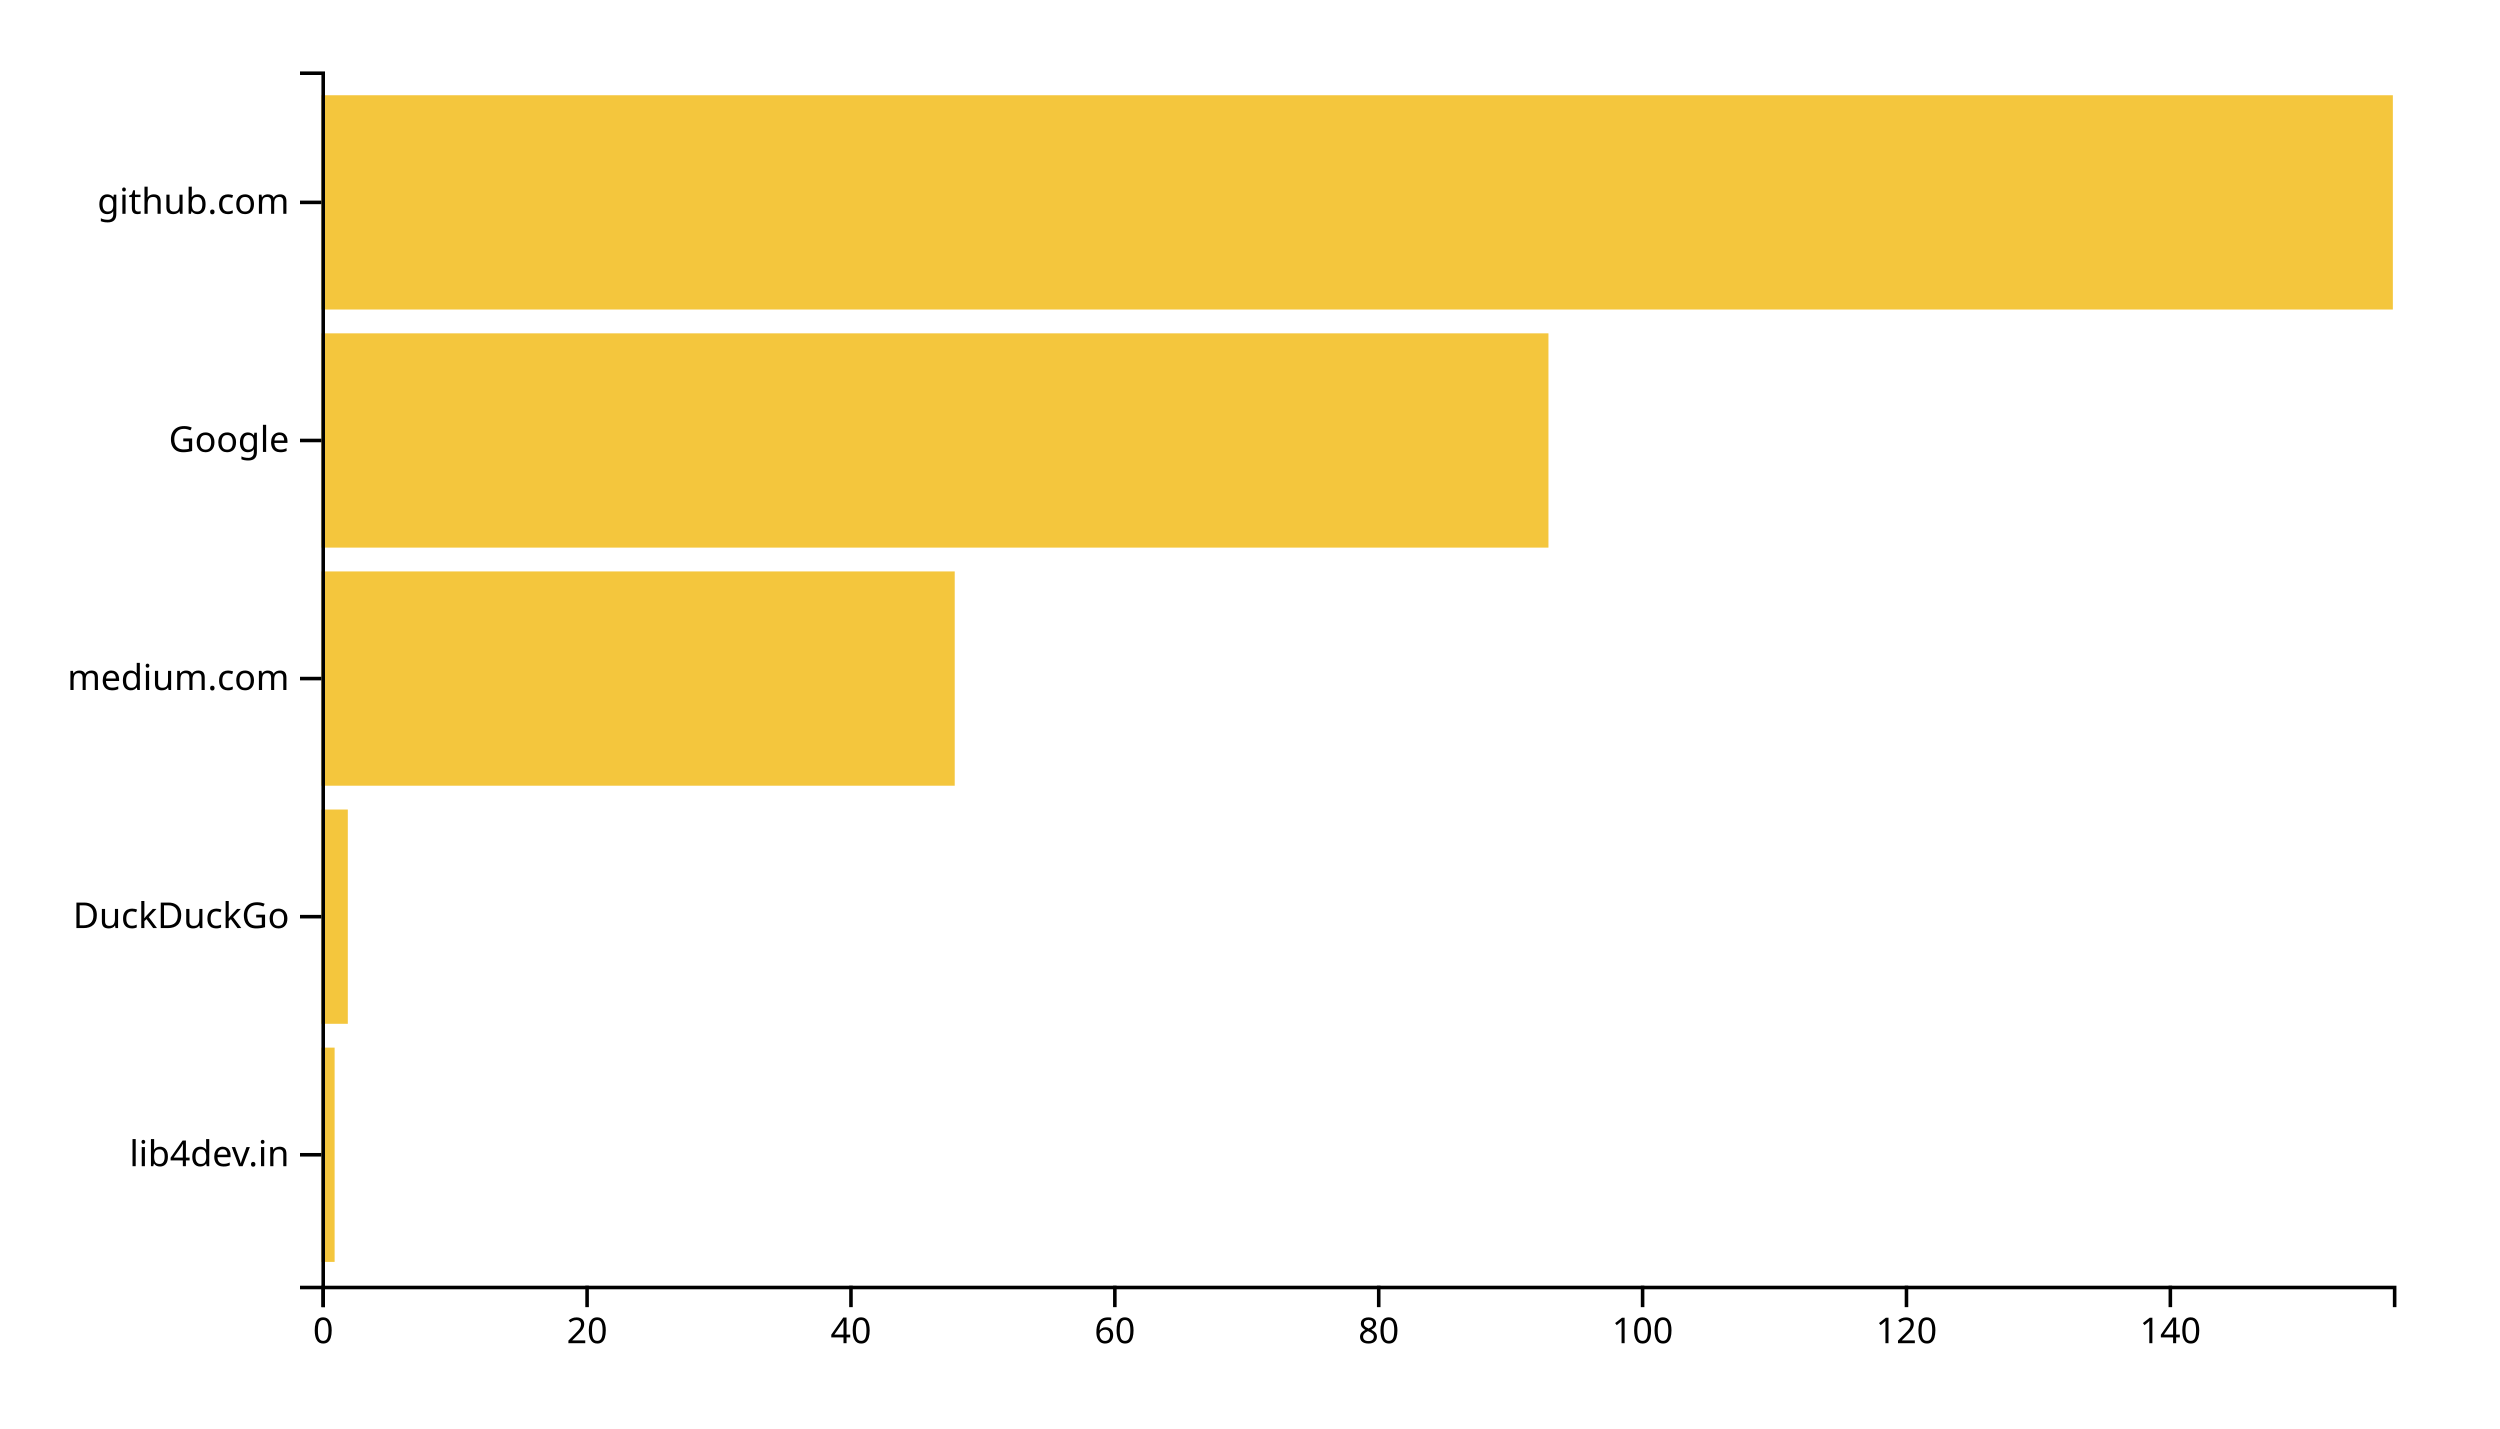
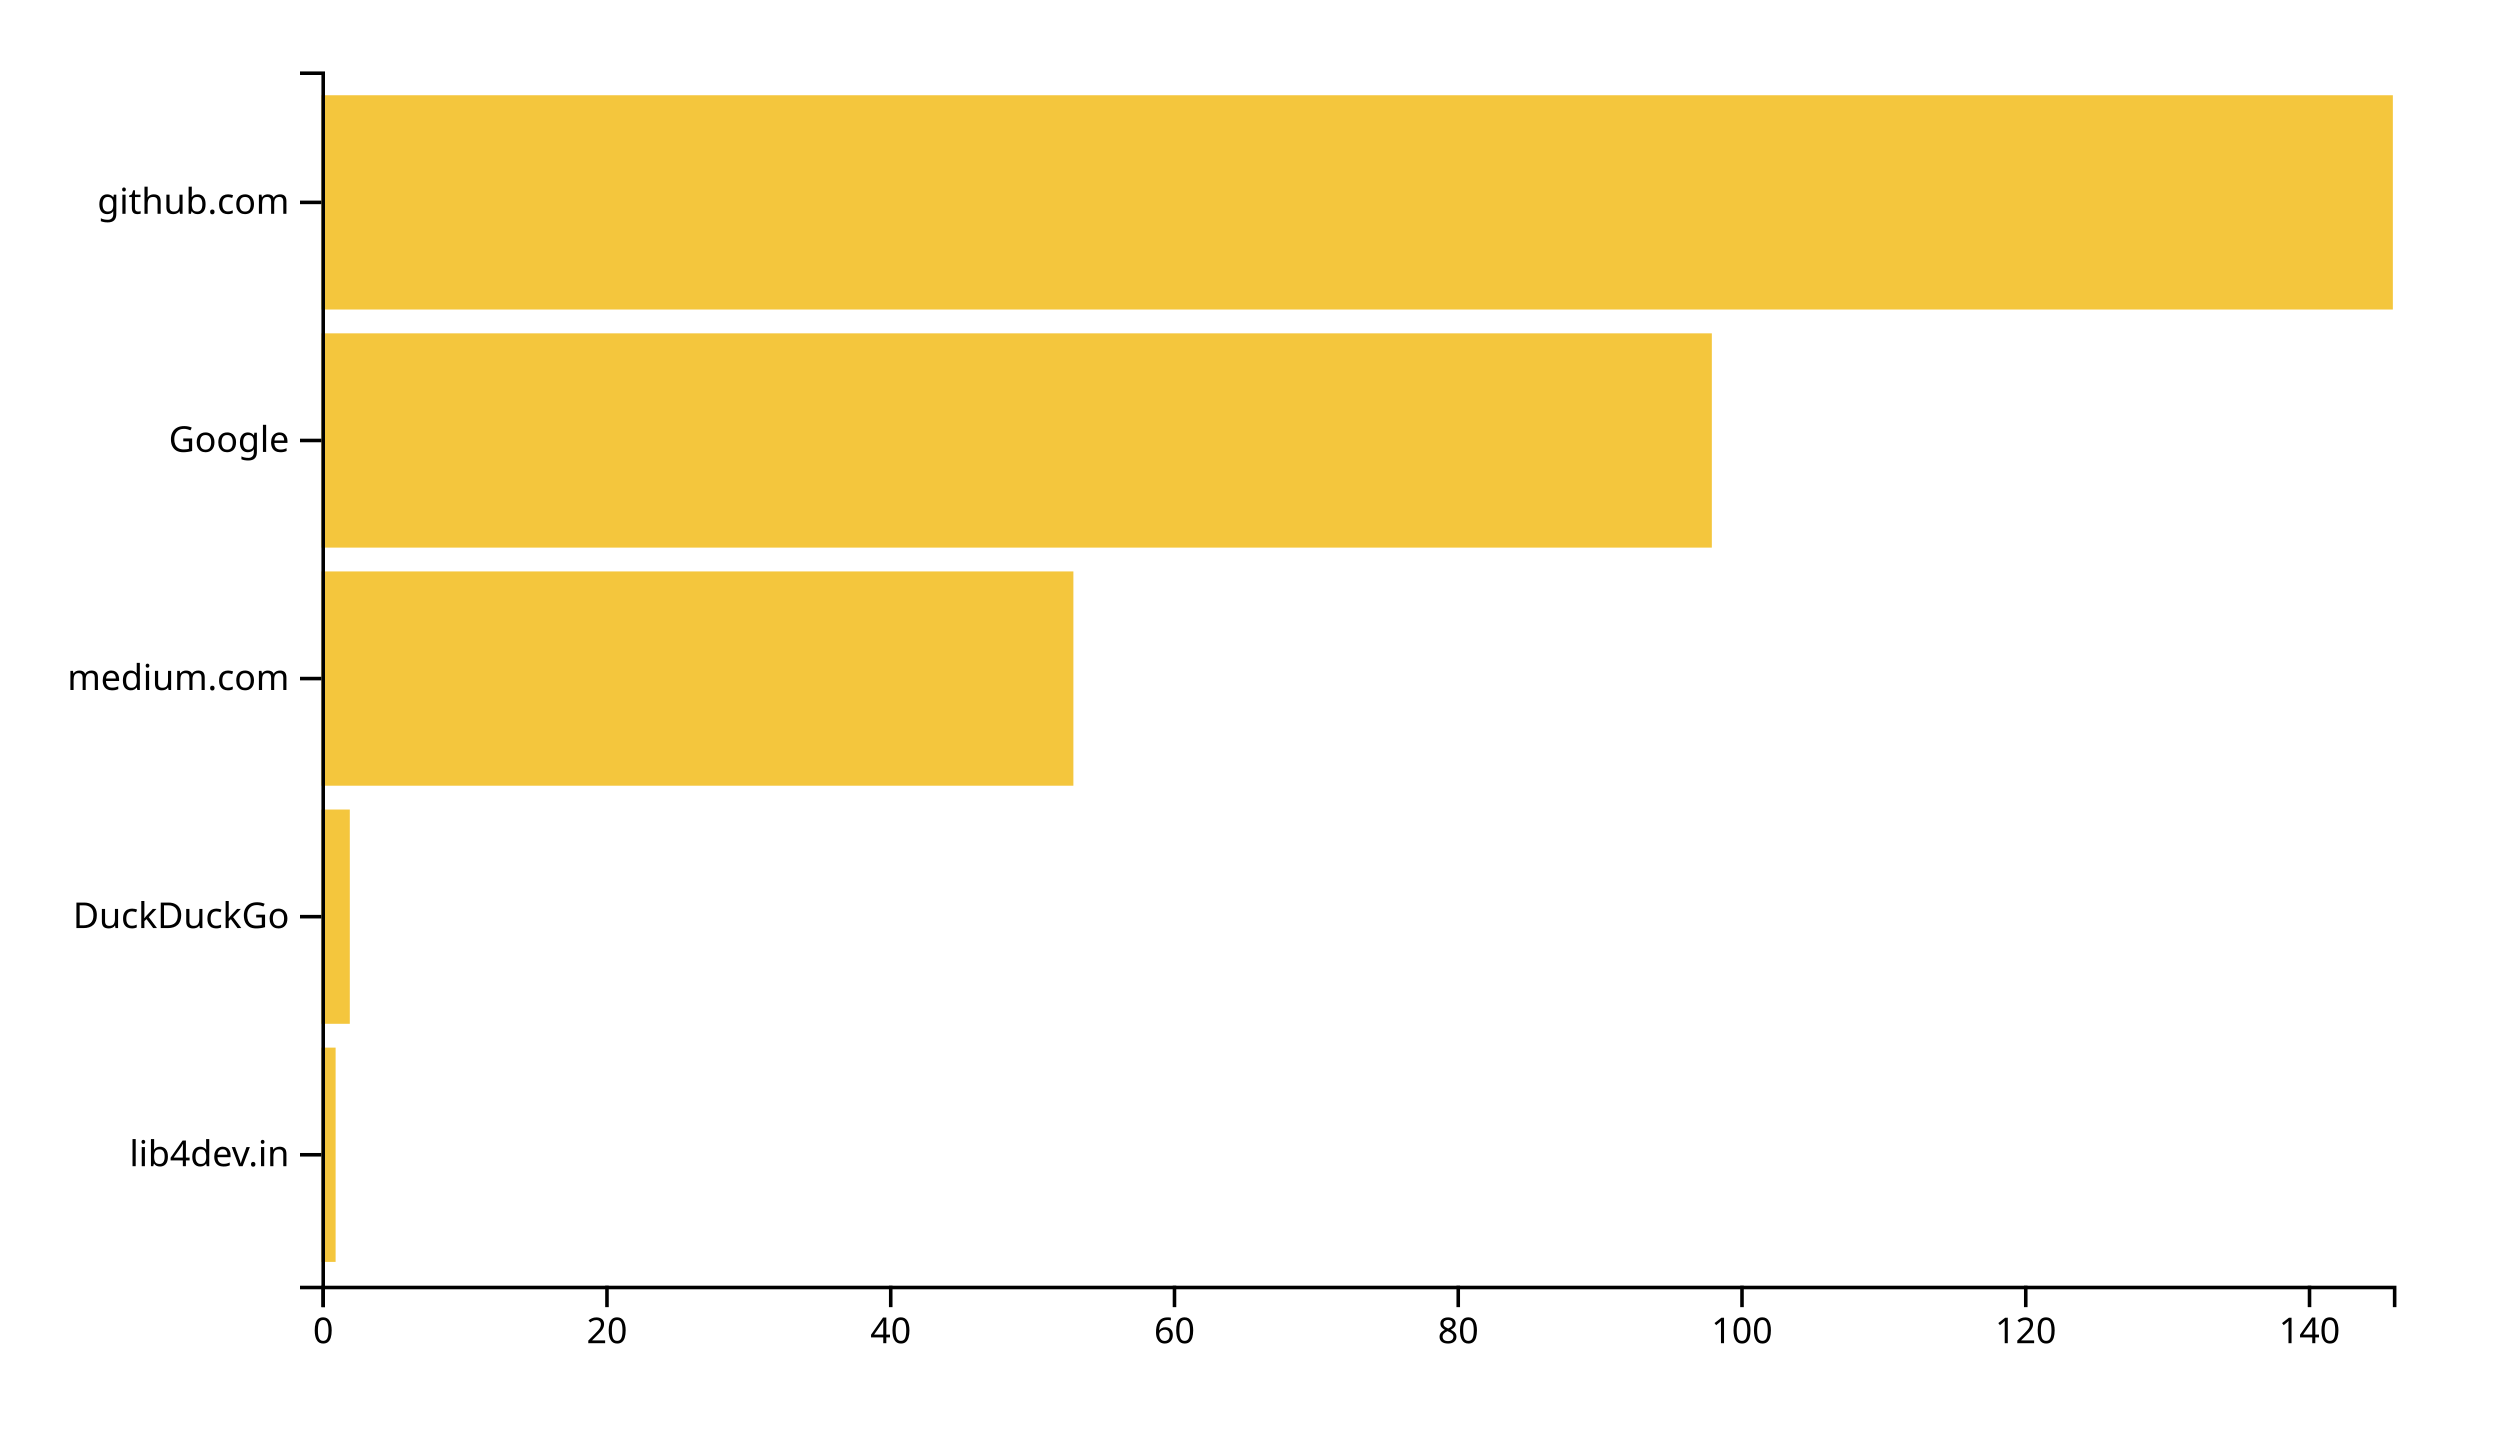
<svg xmlns="http://www.w3.org/2000/svg" width="700" height="400">
  <g transform="translate(90,20)">
-     <rect class="bar" width="3.694" y="273.333" height="60" style="fill: #f4c63d; text-anchor: end;" />
-     <rect class="bar" width="7.389" y="206.667" height="60" style="fill: #f4c63d; text-anchor: end;" />
-     <rect class="bar" width="177.325" y="140" height="60" style="fill: #f4c63d; text-anchor: end;" />
-     <rect class="bar" width="343.567" y="73.333" height="60" style="fill: #f4c63d; text-anchor: end;" />
+     <rect class="bar" width="3.973" y="273.333" height="60" style="fill: #f4c63d; text-anchor: end;" />
+     <rect class="bar" width="7.945" y="206.667" height="60" style="fill: #f4c63d; text-anchor: end;" />
+     <rect class="bar" width="210.548" y="140" height="60" style="fill: #f4c63d; text-anchor: end;" />
+     <rect class="bar" width="389.315" y="73.333" height="60" style="fill: #f4c63d; text-anchor: end;" />
    <rect class="bar" width="580" y="6.667" height="60" style="fill: #f4c63d; text-anchor: end;" />
    <g transform="translate(0,340)" fill="none" font-size="10" font-family="sans-serif" text-anchor="middle">
      <path class="domain" stroke="currentColor" d="M0.5,6V0.5H580.5V6" />
      <g class="tick" opacity="1" transform="translate(0.5,0)">
        <line stroke="currentColor" y2="6" />
        <text fill="currentColor" y="9" dy="0.71em">0</text>
      </g>
-       <g class="tick" opacity="1" transform="translate(74.38535,0)">
+       <g class="tick" opacity="1" transform="translate(79.95205,0)">
        <line stroke="currentColor" y2="6" />
        <text fill="currentColor" y="9" dy="0.71em">20</text>
      </g>
-       <g class="tick" opacity="1" transform="translate(148.2707,0)">
+       <g class="tick" opacity="1" transform="translate(159.4041,0)">
        <line stroke="currentColor" y2="6" />
        <text fill="currentColor" y="9" dy="0.71em">40</text>
      </g>
-       <g class="tick" opacity="1" transform="translate(222.1561,0)">
+       <g class="tick" opacity="1" transform="translate(238.8562,0)">
        <line stroke="currentColor" y2="6" />
        <text fill="currentColor" y="9" dy="0.71em">60</text>
      </g>
-       <g class="tick" opacity="1" transform="translate(296.0414,0)">
+       <g class="tick" opacity="1" transform="translate(318.3082,0)">
        <line stroke="currentColor" y2="6" />
        <text fill="currentColor" y="9" dy="0.71em">80</text>
      </g>
-       <g class="tick" opacity="1" transform="translate(369.9268,0)">
+       <g class="tick" opacity="1" transform="translate(397.7603,0)">
        <line stroke="currentColor" y2="6" />
        <text fill="currentColor" y="9" dy="0.71em">100</text>
      </g>
-       <g class="tick" opacity="1" transform="translate(443.8121,0)">
+       <g class="tick" opacity="1" transform="translate(477.2123,0)">
        <line stroke="currentColor" y2="6" />
        <text fill="currentColor" y="9" dy="0.71em">120</text>
      </g>
-       <g class="tick" opacity="1" transform="translate(517.6975,0)">
+       <g class="tick" opacity="1" transform="translate(556.6644,0)">
        <line stroke="currentColor" y2="6" />
        <text fill="currentColor" y="9" dy="0.71em">140</text>
      </g>
    </g>
    <g fill="none" font-size="10" font-family="sans-serif" text-anchor="end">
      <path class="domain" stroke="currentColor" d="M-6,340.5H0.5V0.5H-6" />
      <g class="tick" opacity="1" transform="translate(0,303.3333)">
        <line stroke="currentColor" x2="-6" />
        <text fill="currentColor" x="-9" dy="0.32em">lib4dev.in</text>
      </g>
      <g class="tick" opacity="1" transform="translate(0,236.6667)">
        <line stroke="currentColor" x2="-6" />
        <text fill="currentColor" x="-9" dy="0.32em">DuckDuckGo</text>
      </g>
      <g class="tick" opacity="1" transform="translate(0,170)">
        <line stroke="currentColor" x2="-6" />
        <text fill="currentColor" x="-9" dy="0.32em">medium.com</text>
      </g>
      <g class="tick" opacity="1" transform="translate(0,103.3333)">
        <line stroke="currentColor" x2="-6" />
        <text fill="currentColor" x="-9" dy="0.32em">Google</text>
      </g>
      <g class="tick" opacity="1" transform="translate(0,36.66667)">
        <line stroke="currentColor" x2="-6" />
        <text fill="currentColor" x="-9" dy="0.32em">github.com</text>
      </g>
    </g>
  </g>
</svg>
